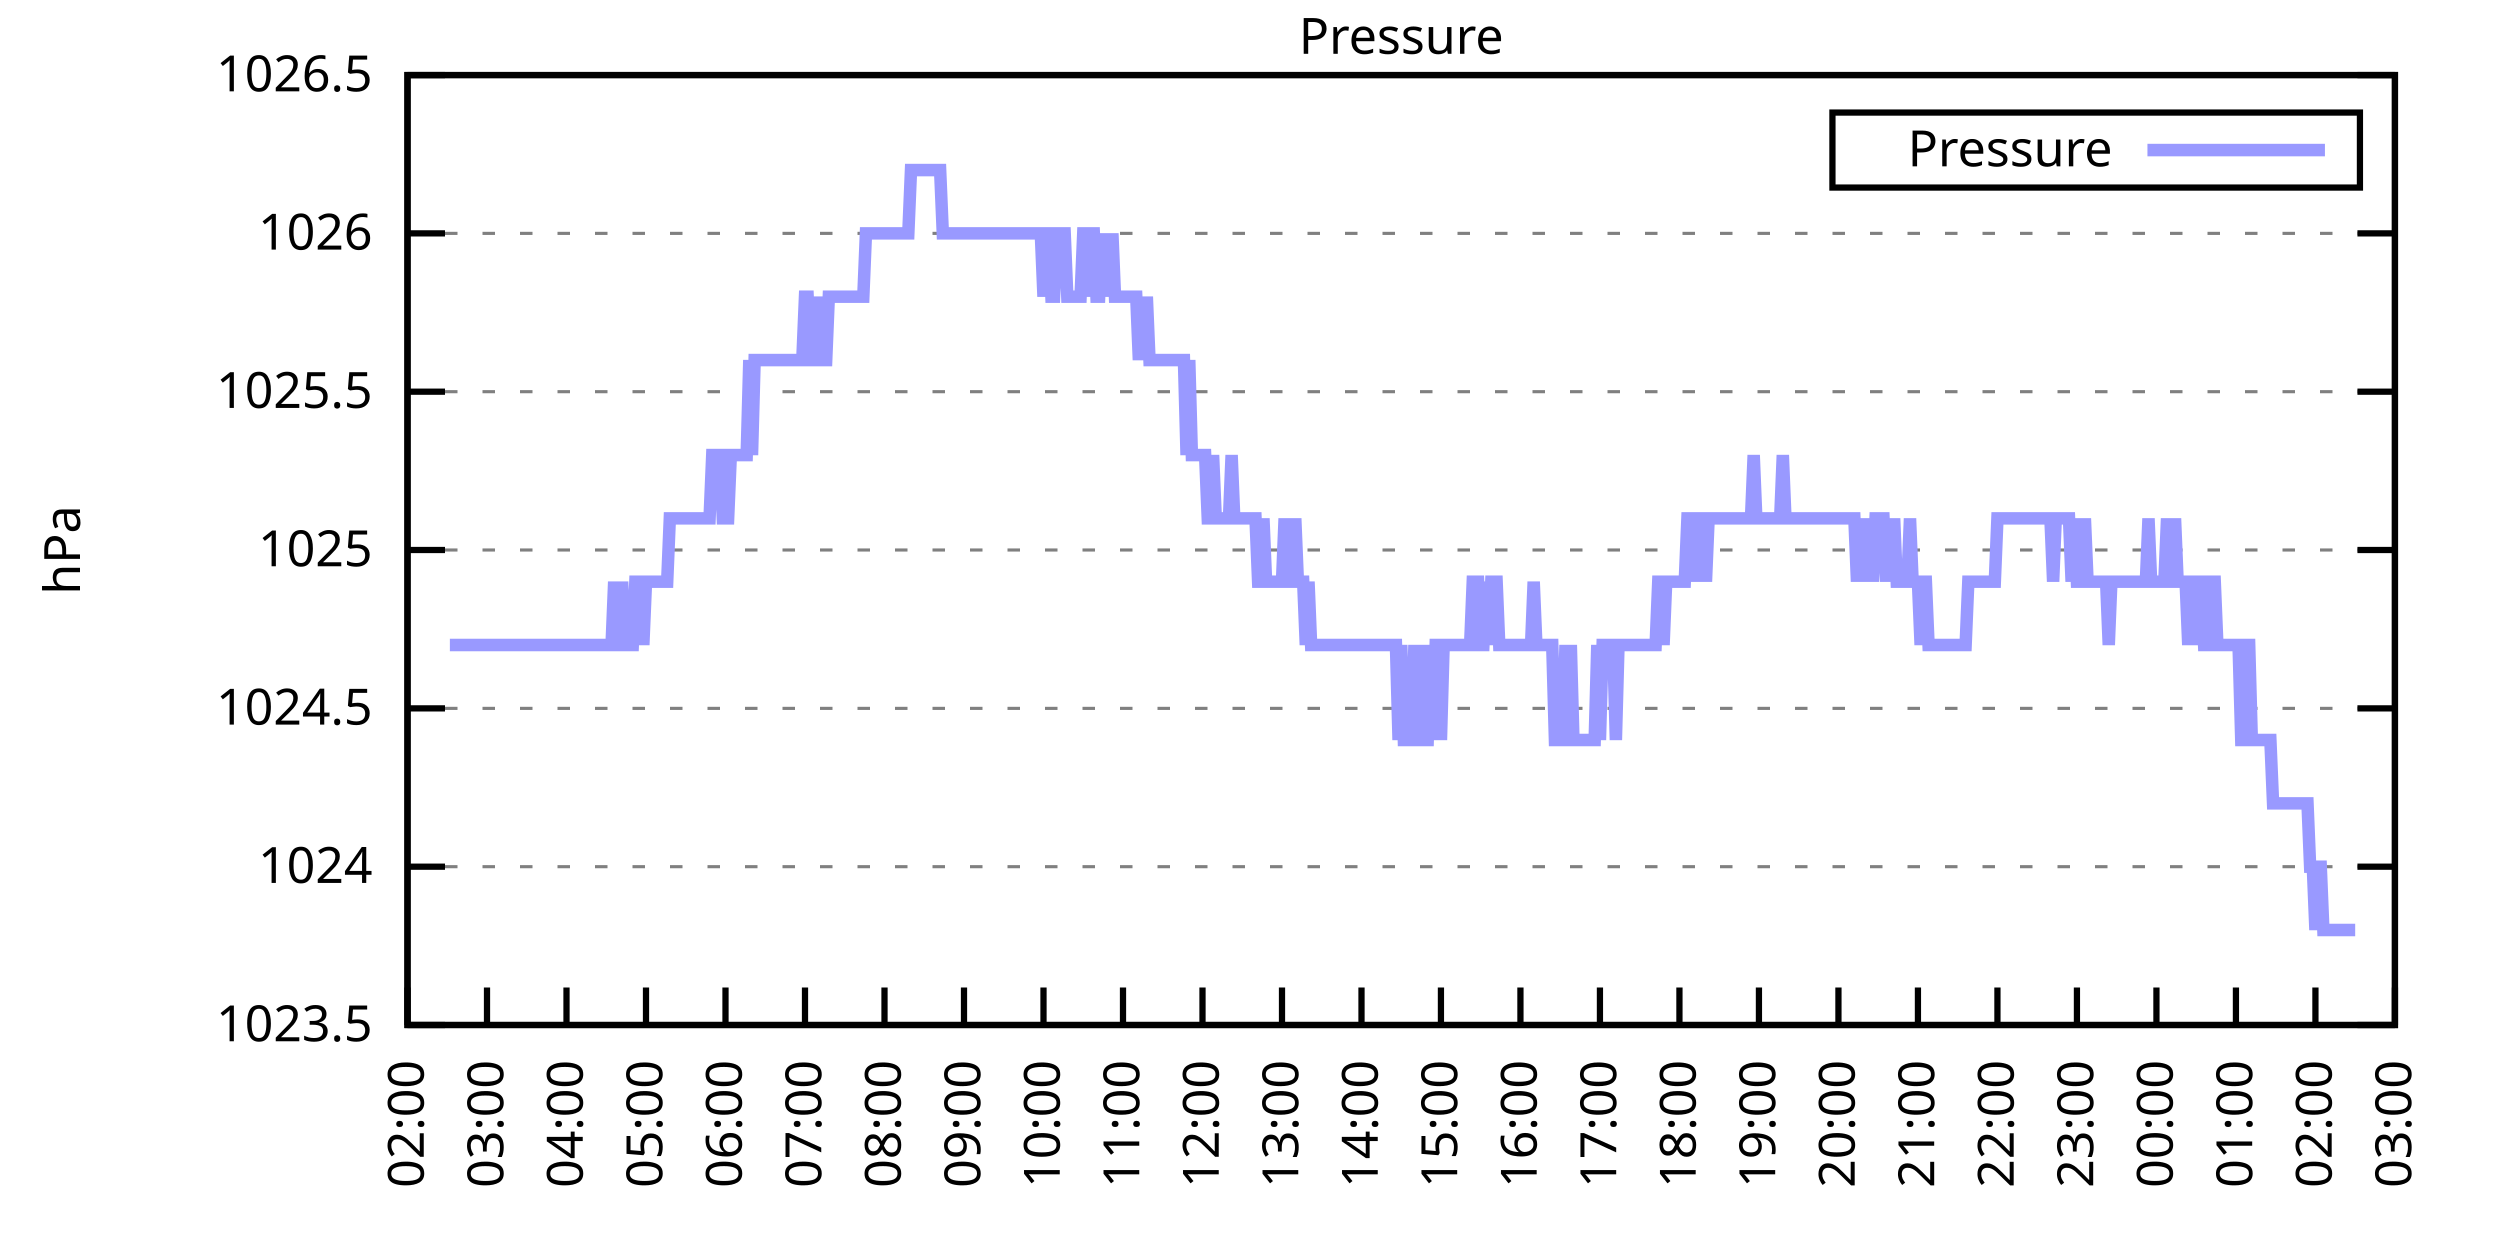
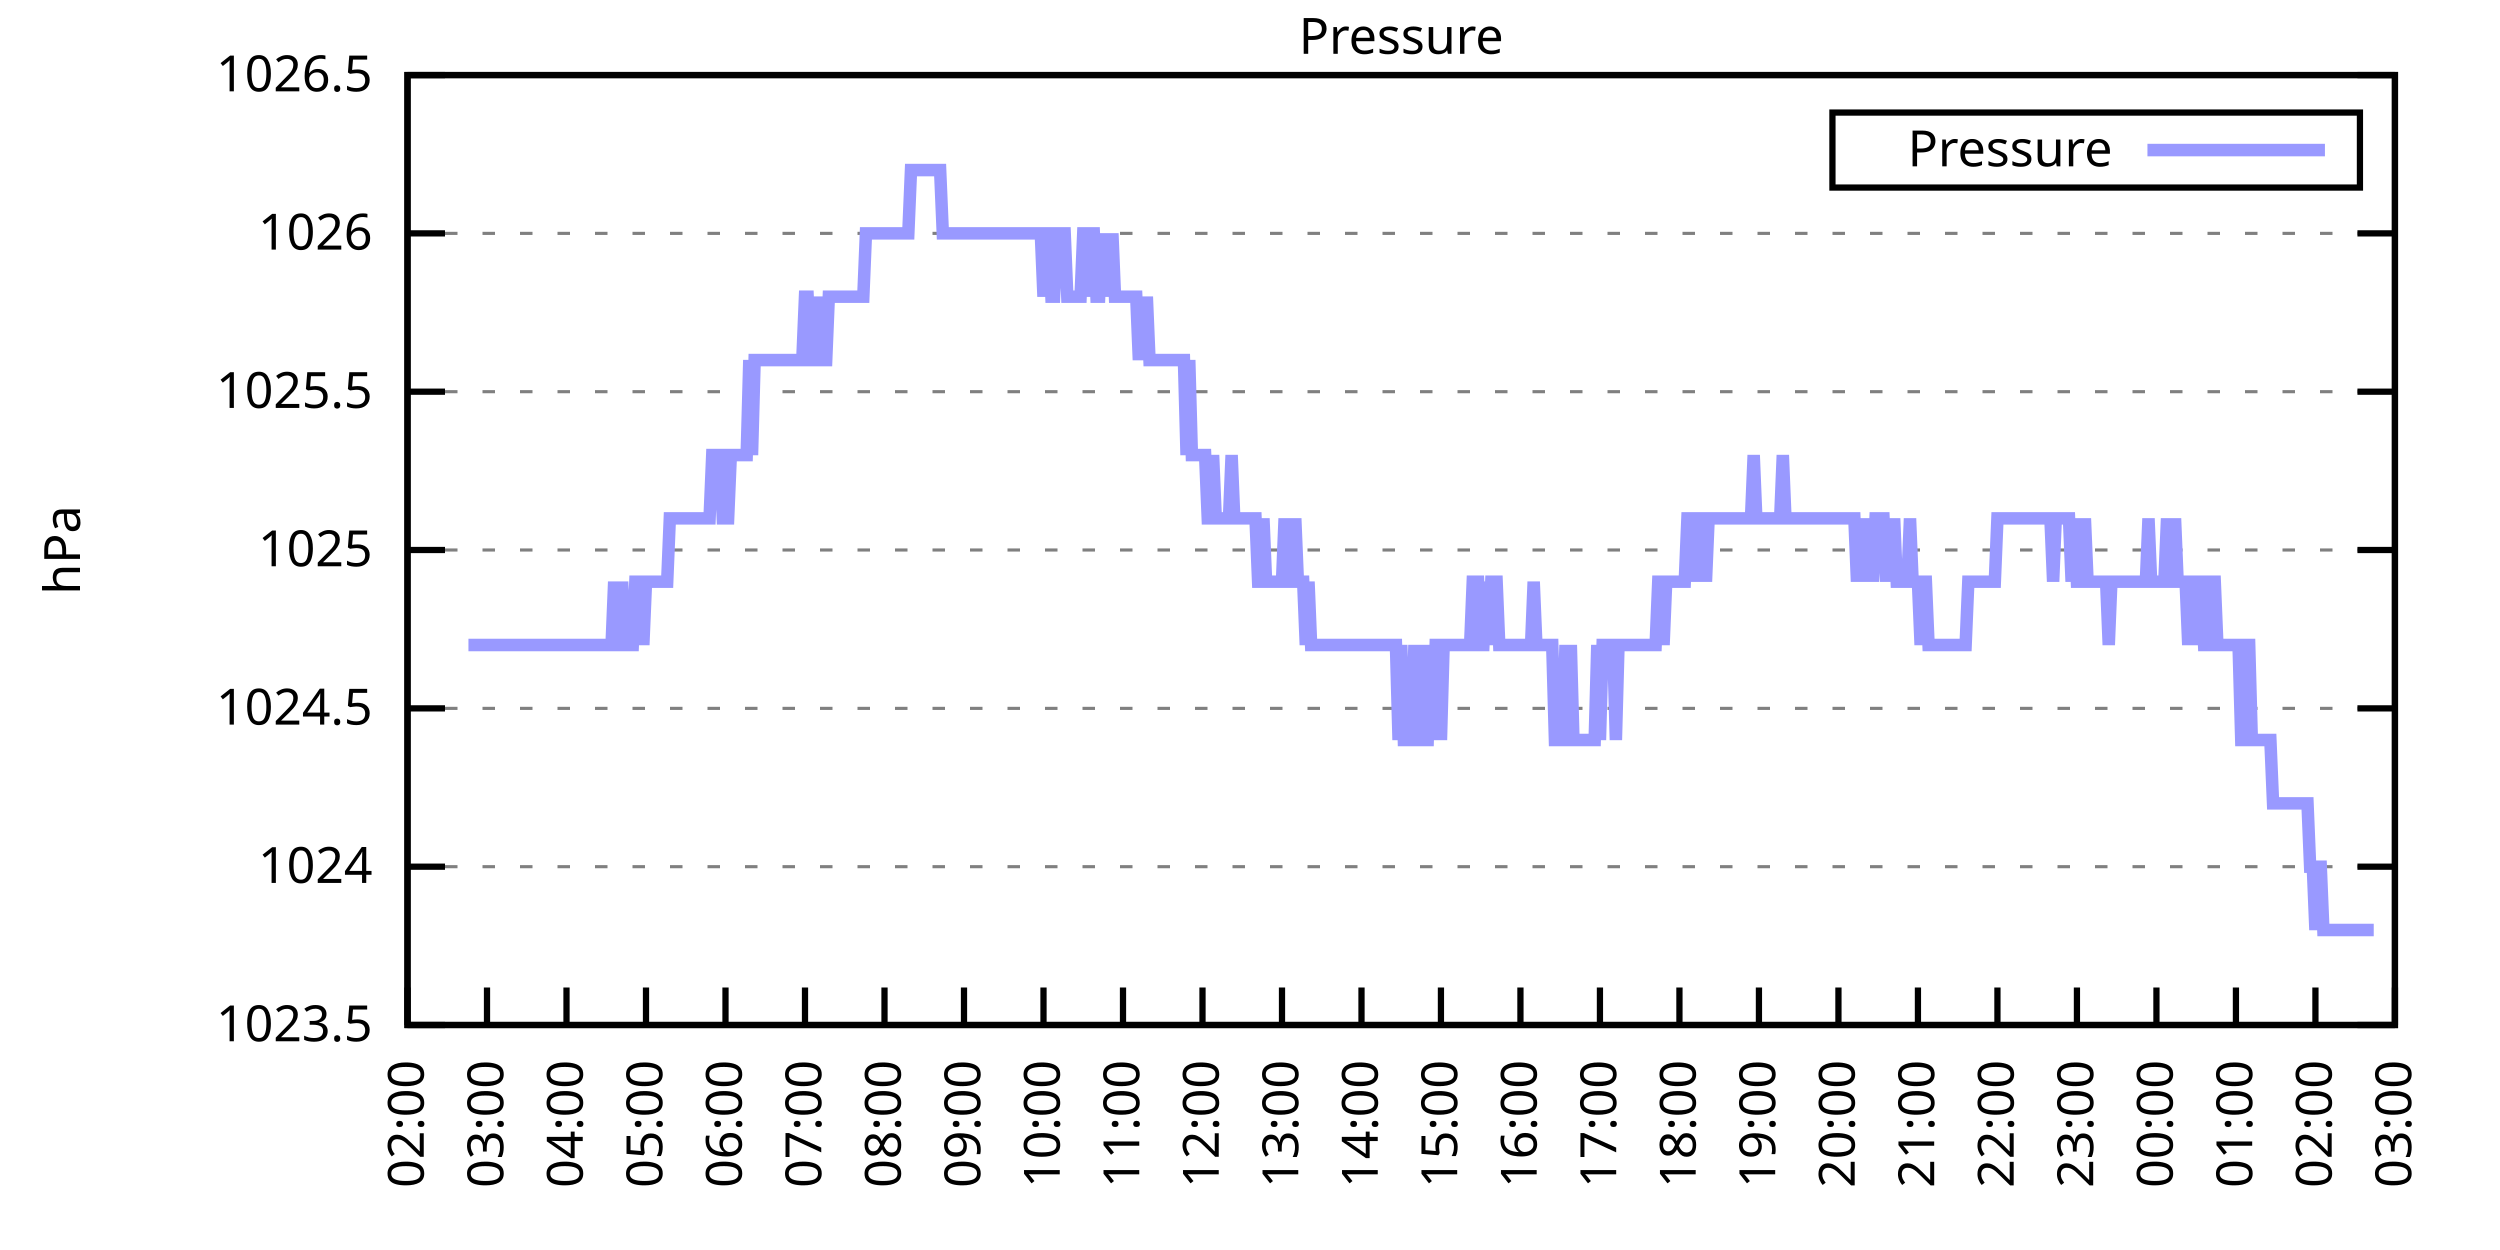
<svg xmlns="http://www.w3.org/2000/svg" xmlns:xlink="http://www.w3.org/1999/xlink" width="400" height="200" viewBox="0 0 400 200">
  <g id="gnuplot_canvas">
    <rect x="0" y="0" width="400" height="200" fill="none" />
    <defs>
      <circle id="gpDot" r="0.5" stroke-width="0.5" stroke="currentColor" />
      <path id="gpPt0" stroke-width="0.333" stroke="currentColor" d="M-1,0 h2 M0,-1 v2" />
      <path id="gpPt1" stroke-width="0.333" stroke="currentColor" d="M-1,-1 L1,1 M1,-1 L-1,1" />
      <path id="gpPt2" stroke-width="0.333" stroke="currentColor" d="M-1,0 L1,0 M0,-1 L0,1 M-1,-1 L1,1 M-1,1 L1,-1" />
      <rect id="gpPt3" stroke-width="0.333" stroke="currentColor" x="-1" y="-1" width="2" height="2" />
      <rect id="gpPt4" stroke-width="0.333" stroke="currentColor" fill="currentColor" x="-1" y="-1" width="2" height="2" />
      <circle id="gpPt5" stroke-width="0.333" stroke="currentColor" cx="0" cy="0" r="1" />
      <use xlink:href="#gpPt5" id="gpPt6" fill="currentColor" stroke="none" />
      <path id="gpPt7" stroke-width="0.333" stroke="currentColor" d="M0,-1.33 L-1.33,0.67 L1.33,0.67 z" />
      <use xlink:href="#gpPt7" id="gpPt8" fill="currentColor" stroke="none" />
      <use xlink:href="#gpPt7" id="gpPt9" stroke="currentColor" transform="rotate(180)" />
      <use xlink:href="#gpPt9" id="gpPt10" fill="currentColor" stroke="none" />
      <use xlink:href="#gpPt3" id="gpPt11" stroke="currentColor" transform="rotate(45)" />
      <use xlink:href="#gpPt11" id="gpPt12" fill="currentColor" stroke="none" />
      <path id="gpPt13" stroke-width="0.333" stroke="currentColor" d="M0,1.330 L1.265,0.411 L0.782,-1.067 L-0.782,-1.076 L-1.265,0.411 z" />
      <use xlink:href="#gpPt13" id="gpPt14" fill="currentColor" stroke="none" />
      <filter id="textbox" filterUnits="objectBoundingBox" x="0" y="0" height="1" width="1">
        <feFlood flood-color="white" flood-opacity="1" result="bgnd" />
        <feComposite in="SourceGraphic" in2="bgnd" operator="atop" />
      </filter>
      <filter id="greybox" filterUnits="objectBoundingBox" x="0" y="0" height="1" width="1">
        <feFlood flood-color="lightgrey" flood-opacity="1" result="grey" />
        <feComposite in="SourceGraphic" in2="grey" operator="atop" />
      </filter>
    </defs>
    <g fill="none" color="white" stroke="currentColor" stroke-width="1.00" stroke-linecap="butt" stroke-linejoin="miter">
</g>
    <g fill="none" color="black" stroke="currentColor" stroke-width="1.00" stroke-linecap="butt" stroke-linejoin="miter">
      <g stroke="none" shape-rendering="crispEdges">
        <polygon fill="rgb(255, 255, 255)" points="65.20,164.00 383.18,164.00 383.18,12.02 65.20,12.02 " />
      </g>
    </g>
    <g fill="none" color="black" stroke="currentColor" stroke-width="1.00" stroke-linecap="butt" stroke-linejoin="miter">
</g>
    <g fill="none" color="black" stroke="black" stroke-width="0.50" stroke-linecap="butt" stroke-linejoin="miter">
</g>
    <g fill="none" color="gray" stroke="currentColor" stroke-width="0.50" stroke-linecap="butt" stroke-linejoin="miter">
      <path stroke="gray" stroke-dasharray="2,4" class="gridline" d="M65.20,164.00 L383.19,164.00  " />
    </g>
    <g fill="none" color="gray" stroke="gray" stroke-width="1.00" stroke-linecap="butt" stroke-linejoin="miter">
</g>
    <g fill="none" color="black" stroke="currentColor" stroke-width="1.00" stroke-linecap="butt" stroke-linejoin="miter">
      <path stroke="black" d="M65.20,164.00 L71.20,164.00 M383.19,164.00 L377.19,164.00  " />
      <g transform="translate(59.60,166.60)" stroke="none" fill="black" font-family="Sans" font-size="8.00" text-anchor="end">
        <text>
          <tspan font-family="Sans"> 1023.5</tspan>
        </text>
      </g>
    </g>
    <g fill="none" color="black" stroke="currentColor" stroke-width="1.00" stroke-linecap="butt" stroke-linejoin="miter">
</g>
    <g fill="none" color="black" stroke="black" stroke-width="0.50" stroke-linecap="butt" stroke-linejoin="miter">
</g>
    <g fill="none" color="gray" stroke="currentColor" stroke-width="0.50" stroke-linecap="butt" stroke-linejoin="miter">
      <path stroke="gray" stroke-dasharray="2,4" class="gridline" d="M65.20,138.67 L383.19,138.67  " />
    </g>
    <g fill="none" color="gray" stroke="gray" stroke-width="1.00" stroke-linecap="butt" stroke-linejoin="miter">
</g>
    <g fill="none" color="black" stroke="currentColor" stroke-width="1.00" stroke-linecap="butt" stroke-linejoin="miter">
      <path stroke="black" d="M65.20,138.67 L71.20,138.67 M383.19,138.67 L377.19,138.67  " />
      <g transform="translate(59.60,141.27)" stroke="none" fill="black" font-family="Sans" font-size="8.00" text-anchor="end">
        <text>
          <tspan font-family="Sans"> 1024</tspan>
        </text>
      </g>
    </g>
    <g fill="none" color="black" stroke="currentColor" stroke-width="1.00" stroke-linecap="butt" stroke-linejoin="miter">
</g>
    <g fill="none" color="black" stroke="black" stroke-width="0.50" stroke-linecap="butt" stroke-linejoin="miter">
</g>
    <g fill="none" color="gray" stroke="currentColor" stroke-width="0.50" stroke-linecap="butt" stroke-linejoin="miter">
      <path stroke="gray" stroke-dasharray="2,4" class="gridline" d="M65.20,113.34 L383.19,113.34  " />
    </g>
    <g fill="none" color="gray" stroke="gray" stroke-width="1.00" stroke-linecap="butt" stroke-linejoin="miter">
</g>
    <g fill="none" color="black" stroke="currentColor" stroke-width="1.00" stroke-linecap="butt" stroke-linejoin="miter">
      <path stroke="black" d="M65.20,113.34 L71.20,113.34 M383.19,113.34 L377.19,113.34  " />
      <g transform="translate(59.60,115.94)" stroke="none" fill="black" font-family="Sans" font-size="8.00" text-anchor="end">
        <text>
          <tspan font-family="Sans"> 1024.5</tspan>
        </text>
      </g>
    </g>
    <g fill="none" color="black" stroke="currentColor" stroke-width="1.00" stroke-linecap="butt" stroke-linejoin="miter">
</g>
    <g fill="none" color="black" stroke="black" stroke-width="0.50" stroke-linecap="butt" stroke-linejoin="miter">
</g>
    <g fill="none" color="gray" stroke="currentColor" stroke-width="0.50" stroke-linecap="butt" stroke-linejoin="miter">
      <path stroke="gray" stroke-dasharray="2,4" class="gridline" d="M65.20,88.00 L383.19,88.00  " />
    </g>
    <g fill="none" color="gray" stroke="gray" stroke-width="1.00" stroke-linecap="butt" stroke-linejoin="miter">
</g>
    <g fill="none" color="black" stroke="currentColor" stroke-width="1.00" stroke-linecap="butt" stroke-linejoin="miter">
      <path stroke="black" d="M65.20,88.00 L71.20,88.00 M383.19,88.00 L377.19,88.00  " />
      <g transform="translate(59.60,90.60)" stroke="none" fill="black" font-family="Sans" font-size="8.00" text-anchor="end">
        <text>
          <tspan font-family="Sans"> 1025</tspan>
        </text>
      </g>
    </g>
    <g fill="none" color="black" stroke="currentColor" stroke-width="1.00" stroke-linecap="butt" stroke-linejoin="miter">
</g>
    <g fill="none" color="black" stroke="black" stroke-width="0.50" stroke-linecap="butt" stroke-linejoin="miter">
</g>
    <g fill="none" color="gray" stroke="currentColor" stroke-width="0.50" stroke-linecap="butt" stroke-linejoin="miter">
      <path stroke="gray" stroke-dasharray="2,4" class="gridline" d="M65.20,62.67 L383.19,62.67  " />
    </g>
    <g fill="none" color="gray" stroke="gray" stroke-width="1.00" stroke-linecap="butt" stroke-linejoin="miter">
</g>
    <g fill="none" color="black" stroke="currentColor" stroke-width="1.00" stroke-linecap="butt" stroke-linejoin="miter">
      <path stroke="black" d="M65.20,62.67 L71.20,62.67 M383.19,62.67 L377.19,62.67  " />
      <g transform="translate(59.60,65.27)" stroke="none" fill="black" font-family="Sans" font-size="8.00" text-anchor="end">
        <text>
          <tspan font-family="Sans"> 1025.5</tspan>
        </text>
      </g>
    </g>
    <g fill="none" color="black" stroke="currentColor" stroke-width="1.00" stroke-linecap="butt" stroke-linejoin="miter">
</g>
    <g fill="none" color="black" stroke="black" stroke-width="0.50" stroke-linecap="butt" stroke-linejoin="miter">
</g>
    <g fill="none" color="gray" stroke="currentColor" stroke-width="0.50" stroke-linecap="butt" stroke-linejoin="miter">
      <path stroke="gray" stroke-dasharray="2,4" class="gridline" d="M65.20,37.34 L383.19,37.34  " />
    </g>
    <g fill="none" color="gray" stroke="gray" stroke-width="1.00" stroke-linecap="butt" stroke-linejoin="miter">
</g>
    <g fill="none" color="black" stroke="currentColor" stroke-width="1.00" stroke-linecap="butt" stroke-linejoin="miter">
      <path stroke="black" d="M65.20,37.34 L71.20,37.34 M383.19,37.34 L377.19,37.34  " />
      <g transform="translate(59.60,39.94)" stroke="none" fill="black" font-family="Sans" font-size="8.00" text-anchor="end">
        <text>
          <tspan font-family="Sans"> 1026</tspan>
        </text>
      </g>
    </g>
    <g fill="none" color="black" stroke="currentColor" stroke-width="1.00" stroke-linecap="butt" stroke-linejoin="miter">
</g>
    <g fill="none" color="black" stroke="black" stroke-width="0.50" stroke-linecap="butt" stroke-linejoin="miter">
</g>
    <g fill="none" color="gray" stroke="currentColor" stroke-width="0.50" stroke-linecap="butt" stroke-linejoin="miter">
      <path stroke="gray" stroke-dasharray="2,4" class="gridline" d="M65.20,12.01 L383.19,12.01  " />
    </g>
    <g fill="none" color="gray" stroke="gray" stroke-width="1.00" stroke-linecap="butt" stroke-linejoin="miter">
</g>
    <g fill="none" color="black" stroke="currentColor" stroke-width="1.00" stroke-linecap="butt" stroke-linejoin="miter">
      <path stroke="black" d="M65.20,12.01 L71.20,12.01 M383.19,12.01 L377.19,12.01  " />
      <g transform="translate(59.60,14.61)" stroke="none" fill="black" font-family="Sans" font-size="8.00" text-anchor="end">
        <text>
          <tspan font-family="Sans"> 1026.5</tspan>
        </text>
      </g>
    </g>
    <g fill="none" color="black" stroke="currentColor" stroke-width="1.00" stroke-linecap="butt" stroke-linejoin="miter">
      <path stroke="black" d="M65.20,164.00 L65.20,158.00  " />
      <g transform="translate(67.80,169.60) rotate(270.00)" stroke="none" fill="black" font-family="Sans" font-size="8.00" text-anchor="end">
        <text>
          <tspan font-family="Sans">02:00</tspan>
        </text>
      </g>
    </g>
    <g fill="none" color="black" stroke="currentColor" stroke-width="1.00" stroke-linecap="butt" stroke-linejoin="miter">
      <path stroke="black" d="M77.92,164.00 L77.92,158.00  " />
      <g transform="translate(80.52,169.60) rotate(270.00)" stroke="none" fill="black" font-family="Sans" font-size="8.00" text-anchor="end">
        <text>
          <tspan font-family="Sans">03:00</tspan>
        </text>
      </g>
    </g>
    <g fill="none" color="black" stroke="currentColor" stroke-width="1.00" stroke-linecap="butt" stroke-linejoin="miter">
      <path stroke="black" d="M90.64,164.00 L90.64,158.00  " />
      <g transform="translate(93.24,169.60) rotate(270.00)" stroke="none" fill="black" font-family="Sans" font-size="8.00" text-anchor="end">
        <text>
          <tspan font-family="Sans">04:00</tspan>
        </text>
      </g>
    </g>
    <g fill="none" color="black" stroke="currentColor" stroke-width="1.00" stroke-linecap="butt" stroke-linejoin="miter">
      <path stroke="black" d="M103.36,164.00 L103.36,158.00  " />
      <g transform="translate(105.96,169.60) rotate(270.00)" stroke="none" fill="black" font-family="Sans" font-size="8.00" text-anchor="end">
        <text>
          <tspan font-family="Sans">05:00</tspan>
        </text>
      </g>
    </g>
    <g fill="none" color="black" stroke="currentColor" stroke-width="1.00" stroke-linecap="butt" stroke-linejoin="miter">
      <path stroke="black" d="M116.08,164.00 L116.08,158.00  " />
      <g transform="translate(118.68,169.60) rotate(270.00)" stroke="none" fill="black" font-family="Sans" font-size="8.00" text-anchor="end">
        <text>
          <tspan font-family="Sans">06:00</tspan>
        </text>
      </g>
    </g>
    <g fill="none" color="black" stroke="currentColor" stroke-width="1.00" stroke-linecap="butt" stroke-linejoin="miter">
      <path stroke="black" d="M128.80,164.00 L128.80,158.00  " />
      <g transform="translate(131.40,169.60) rotate(270.00)" stroke="none" fill="black" font-family="Sans" font-size="8.00" text-anchor="end">
        <text>
          <tspan font-family="Sans">07:00</tspan>
        </text>
      </g>
    </g>
    <g fill="none" color="black" stroke="currentColor" stroke-width="1.00" stroke-linecap="butt" stroke-linejoin="miter">
      <path stroke="black" d="M141.52,164.00 L141.52,158.00  " />
      <g transform="translate(144.12,169.60) rotate(270.00)" stroke="none" fill="black" font-family="Sans" font-size="8.00" text-anchor="end">
        <text>
          <tspan font-family="Sans">08:00</tspan>
        </text>
      </g>
    </g>
    <g fill="none" color="black" stroke="currentColor" stroke-width="1.00" stroke-linecap="butt" stroke-linejoin="miter">
      <path stroke="black" d="M154.24,164.00 L154.24,158.00  " />
      <g transform="translate(156.84,169.60) rotate(270.00)" stroke="none" fill="black" font-family="Sans" font-size="8.00" text-anchor="end">
        <text>
          <tspan font-family="Sans">09:00</tspan>
        </text>
      </g>
    </g>
    <g fill="none" color="black" stroke="currentColor" stroke-width="1.00" stroke-linecap="butt" stroke-linejoin="miter">
      <path stroke="black" d="M166.96,164.00 L166.96,158.00  " />
      <g transform="translate(169.56,169.60) rotate(270.00)" stroke="none" fill="black" font-family="Sans" font-size="8.00" text-anchor="end">
        <text>
          <tspan font-family="Sans">10:00</tspan>
        </text>
      </g>
    </g>
    <g fill="none" color="black" stroke="currentColor" stroke-width="1.00" stroke-linecap="butt" stroke-linejoin="miter">
      <path stroke="black" d="M179.68,164.00 L179.68,158.00  " />
      <g transform="translate(182.28,169.60) rotate(270.00)" stroke="none" fill="black" font-family="Sans" font-size="8.00" text-anchor="end">
        <text>
          <tspan font-family="Sans">11:00</tspan>
        </text>
      </g>
    </g>
    <g fill="none" color="black" stroke="currentColor" stroke-width="1.00" stroke-linecap="butt" stroke-linejoin="miter">
      <path stroke="black" d="M192.40,164.00 L192.40,158.00  " />
      <g transform="translate(195.00,169.60) rotate(270.00)" stroke="none" fill="black" font-family="Sans" font-size="8.00" text-anchor="end">
        <text>
          <tspan font-family="Sans">12:00</tspan>
        </text>
      </g>
    </g>
    <g fill="none" color="black" stroke="currentColor" stroke-width="1.00" stroke-linecap="butt" stroke-linejoin="miter">
      <path stroke="black" d="M205.12,164.00 L205.12,158.00  " />
      <g transform="translate(207.72,169.60) rotate(270.00)" stroke="none" fill="black" font-family="Sans" font-size="8.00" text-anchor="end">
        <text>
          <tspan font-family="Sans">13:00</tspan>
        </text>
      </g>
    </g>
    <g fill="none" color="black" stroke="currentColor" stroke-width="1.00" stroke-linecap="butt" stroke-linejoin="miter">
      <path stroke="black" d="M217.84,164.00 L217.84,158.00  " />
      <g transform="translate(220.44,169.60) rotate(270.00)" stroke="none" fill="black" font-family="Sans" font-size="8.00" text-anchor="end">
        <text>
          <tspan font-family="Sans">14:00</tspan>
        </text>
      </g>
    </g>
    <g fill="none" color="black" stroke="currentColor" stroke-width="1.00" stroke-linecap="butt" stroke-linejoin="miter">
      <path stroke="black" d="M230.55,164.00 L230.55,158.00  " />
      <g transform="translate(233.15,169.60) rotate(270.00)" stroke="none" fill="black" font-family="Sans" font-size="8.00" text-anchor="end">
        <text>
          <tspan font-family="Sans">15:00</tspan>
        </text>
      </g>
    </g>
    <g fill="none" color="black" stroke="currentColor" stroke-width="1.00" stroke-linecap="butt" stroke-linejoin="miter">
      <path stroke="black" d="M243.27,164.00 L243.27,158.00  " />
      <g transform="translate(245.87,169.60) rotate(270.00)" stroke="none" fill="black" font-family="Sans" font-size="8.00" text-anchor="end">
        <text>
          <tspan font-family="Sans">16:00</tspan>
        </text>
      </g>
    </g>
    <g fill="none" color="black" stroke="currentColor" stroke-width="1.00" stroke-linecap="butt" stroke-linejoin="miter">
      <path stroke="black" d="M255.99,164.00 L255.99,158.00  " />
      <g transform="translate(258.59,169.60) rotate(270.00)" stroke="none" fill="black" font-family="Sans" font-size="8.00" text-anchor="end">
        <text>
          <tspan font-family="Sans">17:00</tspan>
        </text>
      </g>
    </g>
    <g fill="none" color="black" stroke="currentColor" stroke-width="1.00" stroke-linecap="butt" stroke-linejoin="miter">
      <path stroke="black" d="M268.71,164.00 L268.71,158.00  " />
      <g transform="translate(271.31,169.60) rotate(270.00)" stroke="none" fill="black" font-family="Sans" font-size="8.00" text-anchor="end">
        <text>
          <tspan font-family="Sans">18:00</tspan>
        </text>
      </g>
    </g>
    <g fill="none" color="black" stroke="currentColor" stroke-width="1.00" stroke-linecap="butt" stroke-linejoin="miter">
      <path stroke="black" d="M281.43,164.00 L281.43,158.00  " />
      <g transform="translate(284.03,169.60) rotate(270.00)" stroke="none" fill="black" font-family="Sans" font-size="8.00" text-anchor="end">
        <text>
          <tspan font-family="Sans">19:00</tspan>
        </text>
      </g>
    </g>
    <g fill="none" color="black" stroke="currentColor" stroke-width="1.00" stroke-linecap="butt" stroke-linejoin="miter">
      <path stroke="black" d="M294.15,164.00 L294.15,158.00  " />
      <g transform="translate(296.75,169.60) rotate(270.00)" stroke="none" fill="black" font-family="Sans" font-size="8.00" text-anchor="end">
        <text>
          <tspan font-family="Sans">20:00</tspan>
        </text>
      </g>
    </g>
    <g fill="none" color="black" stroke="currentColor" stroke-width="1.00" stroke-linecap="butt" stroke-linejoin="miter">
      <path stroke="black" d="M306.87,164.00 L306.87,158.00  " />
      <g transform="translate(309.47,169.60) rotate(270.00)" stroke="none" fill="black" font-family="Sans" font-size="8.00" text-anchor="end">
        <text>
          <tspan font-family="Sans">21:00</tspan>
        </text>
      </g>
    </g>
    <g fill="none" color="black" stroke="currentColor" stroke-width="1.00" stroke-linecap="butt" stroke-linejoin="miter">
      <path stroke="black" d="M319.59,164.00 L319.59,158.00  " />
      <g transform="translate(322.19,169.60) rotate(270.00)" stroke="none" fill="black" font-family="Sans" font-size="8.00" text-anchor="end">
        <text>
          <tspan font-family="Sans">22:00</tspan>
        </text>
      </g>
    </g>
    <g fill="none" color="black" stroke="currentColor" stroke-width="1.00" stroke-linecap="butt" stroke-linejoin="miter">
      <path stroke="black" d="M332.31,164.00 L332.31,158.00  " />
      <g transform="translate(334.91,169.60) rotate(270.00)" stroke="none" fill="black" font-family="Sans" font-size="8.00" text-anchor="end">
        <text>
          <tspan font-family="Sans">23:00</tspan>
        </text>
      </g>
    </g>
    <g fill="none" color="black" stroke="currentColor" stroke-width="1.00" stroke-linecap="butt" stroke-linejoin="miter">
      <path stroke="black" d="M345.03,164.00 L345.03,158.00  " />
      <g transform="translate(347.63,169.60) rotate(270.00)" stroke="none" fill="black" font-family="Sans" font-size="8.00" text-anchor="end">
        <text>
          <tspan font-family="Sans">00:00</tspan>
        </text>
      </g>
    </g>
    <g fill="none" color="black" stroke="currentColor" stroke-width="1.00" stroke-linecap="butt" stroke-linejoin="miter">
      <path stroke="black" d="M357.75,164.00 L357.75,158.00  " />
      <g transform="translate(360.35,169.60) rotate(270.00)" stroke="none" fill="black" font-family="Sans" font-size="8.00" text-anchor="end">
        <text>
          <tspan font-family="Sans">01:00</tspan>
        </text>
      </g>
    </g>
    <g fill="none" color="black" stroke="currentColor" stroke-width="1.00" stroke-linecap="butt" stroke-linejoin="miter">
      <path stroke="black" d="M370.47,164.00 L370.47,158.00  " />
      <g transform="translate(373.07,169.60) rotate(270.00)" stroke="none" fill="black" font-family="Sans" font-size="8.00" text-anchor="end">
        <text>
          <tspan font-family="Sans">02:00</tspan>
        </text>
      </g>
    </g>
    <g fill="none" color="black" stroke="currentColor" stroke-width="1.00" stroke-linecap="butt" stroke-linejoin="miter">
      <path stroke="black" d="M383.19,164.00 L383.19,158.00  " />
      <g transform="translate(385.79,169.60) rotate(270.00)" stroke="none" fill="black" font-family="Sans" font-size="8.00" text-anchor="end">
        <text>
          <tspan font-family="Sans">03:00</tspan>
        </text>
      </g>
    </g>
    <g fill="none" color="black" stroke="currentColor" stroke-width="1.00" stroke-linecap="butt" stroke-linejoin="miter">
</g>
    <g fill="none" color="black" stroke="currentColor" stroke-width="1.00" stroke-linecap="butt" stroke-linejoin="miter">
      <path stroke="black" d="M65.20,12.01 L65.20,164.00 L383.19,164.00 L383.19,12.01 L65.20,12.01 Z  " />
    </g>
    <g fill="none" color="black" stroke="currentColor" stroke-width="1.00" stroke-linecap="butt" stroke-linejoin="miter">
</g>
    <g fill="none" color="black" stroke="currentColor" stroke-width="1.00" stroke-linecap="butt" stroke-linejoin="miter">
      <path stroke="black" d="M293.19,30.01 L293.19,18.01 L377.59,18.01 L377.59,30.01 L293.19,30.01 Z  " />
    </g>
    <g id="Pressure_plot_1">
      <g fill="none" color="white" stroke="black" stroke-width="2.00" stroke-linecap="butt" stroke-linejoin="miter">
</g>
      <g fill="none" color="black" stroke="currentColor" stroke-width="2.00" stroke-linecap="butt" stroke-linejoin="miter">
        <g transform="translate(337.99,26.61)" stroke="none" fill="black" font-family="Sans" font-size="8.00" text-anchor="end">
          <text>
            <tspan font-family="Sans">Pressure</tspan>
          </text>
        </g>
      </g>
      <g fill="none" color="black" stroke="currentColor" stroke-width="2.00" stroke-linecap="butt" stroke-linejoin="miter">
-         <path stroke="rgb(153, 153, 255)" d="M343.59,24.01 L371.99,24.01 M71.98,103.20 L72.41,103.20 L72.83,103.20 L73.26,103.20 L73.68,103.20 L74.10,103.20   L74.53,103.20 L74.95,103.20 L75.38,103.20 L75.80,103.20 L76.22,103.20 L76.65,103.20 L77.07,103.20 L77.50,103.20   L77.92,103.20 L78.34,103.20 L78.77,103.20 L79.19,103.20 L79.62,103.20 L80.04,103.20 L80.46,103.20 L80.89,103.20   L81.31,103.20 L81.74,103.20 L82.16,103.20 L82.58,103.20 L83.01,103.20 L83.43,103.20 L83.86,103.20 L84.28,103.20   L84.70,103.20 L85.13,103.20 L85.55,103.20 L85.98,103.20 L86.40,103.20 L86.82,103.20 L87.25,103.20 L87.67,103.20   L88.10,103.20 L88.52,103.20 L88.94,103.20 L89.37,103.20 L89.79,103.20 L90.22,103.20 L90.64,103.20 L91.06,103.20   L91.49,103.20 L91.91,103.20 L92.34,103.20 L92.76,103.20 L93.18,103.20 L93.61,103.20 L94.03,103.20 L94.46,103.20   L94.88,103.20 L95.30,103.20 L95.73,103.20 L96.15,103.20 L96.58,103.20 L97.00,103.20 L97.42,103.20 L97.85,103.20   L98.27,93.07 L98.69,103.20 L99.12,103.20 L99.54,93.07 L99.97,103.20 L100.39,103.20 L100.81,103.20 L101.24,103.20   L101.66,93.07 L102.09,93.07 L102.51,93.07 L102.93,103.20 L103.36,93.07 L103.78,93.07 L104.21,93.07 L104.63,93.07   L105.05,93.07 L105.48,93.07 L105.90,93.07 L106.33,93.07 L106.75,93.07 L107.17,82.94 L107.60,82.94 L108.02,82.94   L108.45,82.94 L108.87,82.94 L109.29,82.94 L109.72,82.94 L110.14,82.94 L110.57,82.94 L110.99,82.94 L111.41,82.94   L111.84,82.94 L112.26,82.94 L112.69,82.94 L113.11,82.94 L113.53,82.94 L113.96,72.81 L114.38,72.81 L114.81,72.81   L115.23,72.81 L115.65,82.94 L116.08,82.94 L116.50,82.94 L116.93,72.81 L117.35,72.81 L117.77,72.81 L118.20,72.81   L118.62,72.81 L119.05,72.81 L119.47,72.81 L119.89,57.61 L120.32,72.81 L120.74,57.61 L121.17,57.61 L121.59,57.61   L122.01,57.61 L122.44,57.61 L122.86,57.61 L123.29,57.61 L123.71,57.61 L124.13,57.61 L124.56,57.61 L124.98,57.61   L125.41,57.61 L125.83,57.61 L126.25,57.61 L126.68,57.61 L127.10,57.61 L127.53,57.61 L127.95,57.61 L128.37,57.61   L128.80,47.47 L129.22,47.47 L129.65,57.61 L130.07,57.61 L130.49,57.61 L130.92,47.47 L131.34,57.61 L131.77,57.61   L132.19,57.61 L132.61,47.47 L133.04,47.47 L133.46,47.47 L133.89,47.47 L134.31,47.47 L134.73,47.47 L135.16,47.47   L135.58,47.47 L136.01,47.47 L136.43,47.47 L136.85,47.47 L137.28,47.47 L137.70,47.47 L138.13,47.47 L138.55,37.34   L138.97,37.34 L139.40,37.34 L139.82,37.34 L140.25,37.34 L140.67,37.34 L141.09,37.34 L141.52,37.34 L141.94,37.34   L142.37,37.34 L142.79,37.34 L143.21,37.34 L143.64,37.34 L144.06,37.34 L144.49,37.34 L144.91,37.34 L145.33,37.34   L145.76,27.21 L146.18,27.21 L146.61,27.21 L147.03,27.21 L147.45,27.21 L147.88,27.21 L148.30,27.21 L148.73,27.21   L149.15,27.21 L149.57,27.21 L150.00,27.21 L150.42,27.21 L150.85,37.34 L151.27,37.34 L151.69,37.34 L152.12,37.34   L152.54,37.34 L152.97,37.34 L153.39,37.34 L153.81,37.34 L154.24,37.34 L154.66,37.34 L155.09,37.34 L155.51,37.34   L155.93,37.34 L156.36,37.34 L156.78,37.34 L157.21,37.34 L157.63,37.34 L158.05,37.34 L158.48,37.34 L158.90,37.34   L159.33,37.34 L159.75,37.34 L160.17,37.34 L160.60,37.34 L161.02,37.34 L161.44,37.34 L161.87,37.34 L162.29,37.34   L162.72,37.34 L163.14,37.34 L163.56,37.34 L163.99,37.34 L164.41,37.34 L164.84,37.34 L165.26,37.34 L165.68,37.34   L166.11,37.34 L166.53,37.34 L166.96,47.47 L167.38,37.34 L167.80,37.34 L168.23,47.47 L168.65,47.47 L169.08,37.34   L169.50,37.34 L169.92,37.34 L170.35,37.34 L170.77,47.47 L171.20,47.47 L171.62,47.47 L172.04,47.47 L172.47,47.47   L172.89,47.47 L173.32,37.34 L173.74,37.34 L174.16,47.47 L174.59,37.34 L175.01,37.34 L175.44,47.47 L175.86,47.47   L176.28,37.34 L176.71,47.47 L177.13,37.34 L177.56,47.47 L177.98,37.34 L178.40,47.47 L178.83,47.47 L179.25,47.47   L179.68,47.47 L180.10,47.47 L180.52,47.47 L180.95,47.47 L181.37,47.47 L181.80,47.47 L182.22,57.61 L182.64,47.47   L183.07,57.61 L183.49,47.47 L183.92,57.61 L184.34,57.61 L184.76,57.61 L185.19,57.61 L185.61,57.61 L186.04,57.61   L186.46,57.61 L186.88,57.61 L187.31,57.61 L187.73,57.61 L188.16,57.61 L188.58,57.61 L189.00,57.61 L189.43,57.61   L189.85,72.81 L190.28,57.61 L190.70,72.81 L191.12,72.81 L191.55,72.81 L191.97,72.81 L192.40,72.81 L192.82,72.81   L193.24,82.94 L193.67,82.94 L194.09,72.81 L194.52,82.94 L194.94,82.94 L195.36,82.94 L195.79,82.94 L196.21,82.94   L196.64,82.94 L197.06,72.81 L197.48,82.94 L197.91,82.94 L198.33,82.94 L198.76,82.94 L199.18,82.94 L199.60,82.94   L200.03,82.94 L200.45,82.94 L200.88,82.94 L201.30,93.07 L201.72,93.07 L202.15,82.94 L202.57,93.07 L203.00,93.07   L203.42,93.07 L203.84,93.07 L204.27,93.07 L204.69,93.07 L205.12,93.07 L205.54,82.94 L205.96,93.07 L206.39,93.07   L206.81,93.07 L207.24,82.94 L207.66,93.07 L208.08,93.07 L208.51,93.07 L208.93,103.20 L209.36,93.07 L209.78,103.20   L210.20,103.20 L210.63,103.20 L211.05,103.20 L211.48,103.20 L211.90,103.20 L212.32,103.20 L212.75,103.20 L213.17,103.20   L213.60,103.20 L214.02,103.20 L214.44,103.20 L214.87,103.20 L215.29,103.20 L215.72,103.20 L216.14,103.20 L216.56,103.20   L216.99,103.20 L217.41,103.20 L217.84,103.20 L218.26,103.20 L218.68,103.20 L219.11,103.20 L219.53,103.20 L219.96,103.20   L220.38,103.20 L220.80,103.20 L221.23,103.20 L221.65,103.20 L222.08,103.20 L222.50,103.20 L222.92,103.20 L223.35,103.20   L223.77,118.40 L224.20,103.20 L224.62,118.40 L225.04,118.40 L225.47,118.40 L225.89,118.40 L226.31,103.20 L226.74,118.40   L227.16,103.20 L227.59,118.40 L228.01,118.40 L228.43,118.40 L228.86,103.20 L229.28,118.40 L229.71,103.20 L230.13,103.20   L230.55,118.40 L230.98,103.20 L231.40,103.20 L231.83,103.20 L232.25,103.20 L232.67,103.20 L233.10,103.20 L233.52,103.20   L233.95,103.20 L234.37,103.20 L234.79,103.20 L235.22,103.20 L235.64,93.07 L236.07,93.07 L236.49,93.07 L236.91,103.20   L237.34,103.20 L237.76,93.07 L238.19,103.20 L238.61,93.07 L239.03,93.07 L239.46,93.07 L239.88,103.20 L240.31,103.20   L240.73,103.20 L241.15,103.20 L241.58,103.20 L242.00,103.20 L242.43,103.20 L242.85,103.20 L243.27,103.20 L243.70,103.20   L244.12,103.20 L244.55,103.20 L244.97,103.20 L245.39,93.07 L245.82,103.20 L246.24,103.20 L246.67,103.20 L247.09,103.20   L247.51,103.20 L247.94,103.20 L248.36,103.20 L248.79,118.40 L249.21,118.40 L249.63,118.40 L250.06,118.40 L250.48,103.20   L250.91,118.40 L251.33,103.20 L251.75,118.40 L252.18,118.40 L252.60,118.40 L253.03,118.40 L253.45,118.40 L253.87,118.40   L254.30,118.40 L254.72,118.40 L255.15,118.40 L255.57,103.20 L255.99,118.40 L256.42,103.20 L256.84,103.20 L257.27,103.20   L257.69,103.20 L258.11,103.20 L258.54,118.40 L258.96,103.20 L259.39,103.20 L259.81,103.20 L260.23,103.20 L260.66,103.20   L261.08,103.20 L261.51,103.20 L261.93,103.20 L262.35,103.20 L262.78,103.20 L263.20,103.20 L263.63,103.20 L264.05,103.20   L264.47,103.20 L264.90,103.20 L265.32,93.07 L265.75,93.07 L266.17,103.20 L266.59,93.07 L267.02,93.07 L267.44,93.07   L267.87,93.07 L268.29,93.07 L268.71,93.07 L269.14,93.07 L269.56,93.07 L269.99,82.94 L270.41,82.94 L270.83,93.07   L271.26,82.94 L271.68,93.07 L272.11,82.94 L272.53,82.94 L272.95,93.07 L273.38,82.94 L273.80,82.94 L274.23,82.94   L274.65,82.94 L275.07,82.94 L275.50,82.94 L275.92,82.94 L276.35,82.94 L276.77,82.94 L277.19,82.94 L277.62,82.94   L278.04,82.94 L278.47,82.94 L278.89,82.94 L279.31,82.94 L279.74,82.94 L280.16,82.94 L280.59,72.81 L281.01,82.94   L281.43,82.94 L281.86,82.94 L282.28,82.94 L282.71,82.94 L283.13,82.94 L283.34,82.94 L283.98,82.94 L284.40,82.94   L284.83,82.94 L285.25,72.81 L285.67,82.94 L286.10,82.94 L286.52,82.94 L286.95,82.94 L287.37,82.94 L287.79,82.94   L288.22,82.94 L288.64,82.94 L289.06,82.94 L289.49,82.94 L289.91,82.94 L290.34,82.94 L290.76,82.94 L291.18,82.94   L291.61,82.94 L292.03,82.94 L292.46,82.94 L292.88,82.94 L293.30,82.94 L293.73,82.94 L294.15,82.94 L294.58,82.94   L295.00,82.94 L295.42,82.94 L295.85,82.94 L296.27,82.94 L296.70,82.94 L297.12,93.07 L297.54,82.94 L297.97,93.07   L298.39,82.94 L298.82,93.07 L299.24,82.94 L299.66,93.07 L300.09,82.94 L300.51,82.94 L300.94,82.94 L301.36,82.94   L301.78,93.07 L302.21,82.94 L302.63,93.07 L303.06,82.94 L303.48,93.07 L303.90,93.07 L304.33,93.07 L304.75,93.07   L305.18,93.07 L305.60,82.94 L306.02,93.07 L306.45,93.07 L306.87,93.07 L307.30,103.20 L307.72,93.07 L308.14,93.07   L308.57,103.20 L308.99,103.20 L309.42,103.20 L309.84,103.20 L310.26,103.20 L310.69,103.20 L311.11,103.20 L311.54,103.20   L311.96,103.20 L312.38,103.20 L312.81,103.20 L313.23,103.20 L313.66,103.20 L314.08,103.20 L314.50,103.20 L314.93,93.07   L315.35,93.07 L315.78,93.07 L316.20,93.07 L316.62,93.07 L317.05,93.07 L317.47,93.07 L317.90,93.07 L318.32,93.07   L318.74,93.07 L319.17,93.07 L319.59,82.94 L320.02,82.94 L320.44,82.94 L320.86,82.94 L321.29,82.94 L321.71,82.94   L322.14,82.94 L322.56,82.94 L322.98,82.94 L323.41,82.94 L323.83,82.94 L324.26,82.94 L324.68,82.94 L325.10,82.94   L325.53,82.94 L325.95,82.94 L326.38,82.94 L326.80,82.94 L327.22,82.94 L327.65,82.94 L328.07,82.94 L328.50,93.07   L328.92,82.94 L329.34,82.94 L329.77,82.94 L330.19,82.94 L330.62,82.94 L331.04,82.94 L331.46,93.07 L331.89,82.94   L332.31,93.07 L332.74,93.07 L333.16,93.07 L333.58,82.94 L334.01,93.07 L334.43,93.07 L334.86,93.07 L335.28,93.07   L335.70,93.07 L336.13,93.07 L336.55,93.07 L336.98,93.07 L337.40,103.20 L337.82,93.07 L338.25,93.07 L338.67,93.07   L339.10,93.07 L339.52,93.07 L339.94,93.07 L340.37,93.07 L340.79,93.07 L341.22,93.07 L341.64,93.07 L342.06,93.07   L342.49,93.07 L342.91,93.07 L343.34,93.07 L343.76,82.94 L344.18,93.07 L344.61,93.07 L345.03,93.07 L345.46,93.07   L345.88,93.07 L346.30,93.07 L346.73,82.94 L347.15,93.07 L347.58,93.07 L348.00,82.94 L348.42,93.07 L348.85,93.07   L349.27,93.07 L349.70,93.07 L350.12,103.20 L350.54,93.07 L350.97,93.07 L351.39,103.20 L351.81,93.07 L352.24,93.07   L352.66,103.20 L353.09,103.20 L353.51,103.20 L353.93,93.07 L354.36,93.07 L354.78,103.20 L355.21,103.20 L355.63,103.20   L356.05,103.20 L356.48,103.20 L356.90,103.20 L357.33,103.20 L357.75,103.20 L358.17,103.20 L358.60,118.40 L359.02,118.40   L359.45,103.20 L359.87,103.20 L360.29,118.40 L360.72,118.40 L361.14,118.40 L361.57,118.40 L361.99,118.40 L362.41,118.40   L362.84,118.40 L363.26,118.40 L363.69,128.54 L364.11,128.54 L364.53,128.54 L364.96,128.54 L365.38,128.54 L365.81,128.54   L366.23,128.54 L366.65,128.54 L367.08,128.54 L367.50,128.54 L367.93,128.54 L368.35,128.54 L368.77,128.54 L369.20,128.54   L369.62,138.67 L370.05,138.67 L370.47,148.80 L370.89,138.67 L371.32,138.67 L371.74,148.80 L372.17,148.80 L372.59,148.80   L373.01,148.80 L373.44,148.80 L373.86,148.80 L374.29,148.80 L374.71,148.80 L375.13,148.80 L375.56,148.80 L375.98,148.80   L376.41,148.80 L376.83,148.80  " />
+         <path stroke="rgb(153, 153, 255)" d="M343.59,24.01 L371.99,24.01 M74.95,103.20 L75.38,103.20 L75.80,103.20 L76.22,103.20 L76.65,103.20 L77.07,103.20   L77.50,103.20 L77.92,103.20 L78.34,103.20 L78.77,103.20 L79.19,103.20 L79.62,103.20 L80.04,103.20 L80.46,103.20   L80.89,103.20 L81.31,103.20 L81.74,103.20 L82.16,103.20 L82.58,103.20 L83.01,103.20 L83.43,103.20 L83.86,103.20   L84.28,103.20 L84.70,103.20 L85.13,103.20 L85.55,103.20 L85.98,103.20 L86.40,103.20 L86.82,103.20 L87.25,103.20   L87.67,103.20 L88.10,103.20 L88.52,103.20 L88.94,103.20 L89.37,103.20 L89.79,103.20 L90.22,103.20 L90.64,103.20   L91.06,103.20 L91.49,103.20 L91.91,103.20 L92.34,103.20 L92.76,103.20 L93.18,103.20 L93.61,103.20 L94.03,103.20   L94.46,103.20 L94.88,103.20 L95.30,103.20 L95.73,103.20 L96.15,103.20 L96.58,103.20 L97.00,103.20 L97.42,103.20   L97.85,103.20 L98.27,93.07 L98.69,103.20 L99.12,103.20 L99.54,93.07 L99.97,103.20 L100.39,103.20 L100.81,103.20   L101.24,103.20 L101.66,93.07 L102.09,93.07 L102.51,93.07 L102.93,103.20 L103.36,93.07 L103.78,93.07 L104.21,93.07   L104.63,93.07 L105.05,93.07 L105.48,93.07 L105.90,93.07 L106.33,93.07 L106.75,93.07 L107.17,82.94 L107.60,82.94   L108.02,82.94 L108.45,82.94 L108.87,82.94 L109.29,82.94 L109.72,82.94 L110.14,82.94 L110.57,82.94 L110.99,82.94   L111.41,82.94 L111.84,82.94 L112.26,82.94 L112.69,82.94 L113.11,82.94 L113.53,82.94 L113.96,72.81 L114.38,72.81   L114.81,72.81 L115.23,72.81 L115.65,82.94 L116.08,82.94 L116.50,82.94 L116.93,72.81 L117.35,72.81 L117.77,72.81   L118.20,72.81 L118.62,72.81 L119.05,72.81 L119.47,72.81 L119.89,57.61 L120.32,72.81 L120.74,57.61 L121.17,57.61   L121.59,57.61 L122.01,57.61 L122.44,57.61 L122.86,57.61 L123.29,57.61 L123.71,57.61 L124.13,57.61 L124.56,57.61   L124.98,57.61 L125.41,57.61 L125.83,57.61 L126.25,57.61 L126.68,57.61 L127.10,57.61 L127.53,57.61 L127.95,57.61   L128.37,57.61 L128.80,47.47 L129.22,47.47 L129.65,57.61 L130.07,57.61 L130.49,57.61 L130.92,47.47 L131.34,57.61   L131.77,57.61 L132.19,57.61 L132.61,47.47 L133.04,47.47 L133.46,47.47 L133.89,47.47 L134.31,47.47 L134.73,47.47   L135.16,47.47 L135.58,47.47 L136.01,47.47 L136.43,47.47 L136.85,47.47 L137.28,47.47 L137.70,47.47 L138.13,47.47   L138.55,37.34 L138.97,37.34 L139.40,37.34 L139.82,37.34 L140.25,37.34 L140.67,37.34 L141.09,37.34 L141.52,37.34   L141.94,37.34 L142.37,37.34 L142.79,37.34 L143.21,37.34 L143.64,37.34 L144.06,37.34 L144.49,37.34 L144.91,37.34   L145.33,37.34 L145.76,27.21 L146.18,27.21 L146.61,27.21 L147.03,27.21 L147.45,27.21 L147.88,27.21 L148.30,27.21   L148.73,27.21 L149.15,27.21 L149.57,27.21 L150.00,27.21 L150.42,27.21 L150.85,37.34 L151.27,37.34 L151.69,37.34   L152.12,37.34 L152.54,37.34 L152.97,37.34 L153.39,37.34 L153.81,37.34 L154.24,37.34 L154.66,37.34 L155.09,37.34   L155.51,37.34 L155.93,37.34 L156.36,37.34 L156.78,37.34 L157.21,37.34 L157.63,37.34 L158.05,37.34 L158.48,37.34   L158.90,37.34 L159.33,37.34 L159.75,37.34 L160.17,37.34 L160.60,37.34 L161.02,37.34 L161.44,37.34 L161.87,37.34   L162.29,37.34 L162.72,37.34 L163.14,37.34 L163.56,37.34 L163.99,37.34 L164.41,37.34 L164.84,37.34 L165.26,37.34   L165.68,37.34 L166.11,37.34 L166.53,37.34 L166.96,47.47 L167.38,37.34 L167.80,37.34 L168.23,47.47 L168.65,47.47   L169.08,37.34 L169.50,37.34 L169.92,37.34 L170.35,37.34 L170.77,47.47 L171.20,47.47 L171.62,47.47 L172.04,47.47   L172.47,47.47 L172.89,47.47 L173.32,37.34 L173.74,37.34 L174.16,47.47 L174.59,37.34 L175.01,37.34 L175.44,47.47   L175.86,47.47 L176.28,37.34 L176.71,47.47 L177.13,37.34 L177.56,47.47 L177.98,37.34 L178.40,47.47 L178.83,47.47   L179.25,47.47 L179.68,47.47 L180.10,47.47 L180.52,47.47 L180.95,47.47 L181.37,47.47 L181.80,47.47 L182.22,57.61   L182.64,47.47 L183.07,57.61 L183.49,47.47 L183.92,57.61 L184.34,57.61 L184.76,57.61 L185.19,57.61 L185.61,57.61   L186.04,57.61 L186.46,57.61 L186.88,57.61 L187.31,57.61 L187.73,57.61 L188.16,57.61 L188.58,57.61 L189.00,57.61   L189.43,57.61 L189.85,72.81 L190.28,57.61 L190.70,72.81 L191.12,72.81 L191.55,72.81 L191.97,72.81 L192.40,72.81   L192.82,72.81 L193.24,82.94 L193.67,82.94 L194.09,72.81 L194.52,82.94 L194.94,82.94 L195.36,82.94 L195.79,82.94   L196.21,82.94 L196.64,82.94 L197.06,72.81 L197.48,82.94 L197.91,82.94 L198.33,82.94 L198.76,82.94 L199.18,82.94   L199.60,82.94 L200.03,82.94 L200.45,82.94 L200.88,82.94 L201.30,93.07 L201.72,93.07 L202.15,82.94 L202.57,93.07   L203.00,93.07 L203.42,93.07 L203.84,93.07 L204.27,93.07 L204.69,93.07 L205.12,93.07 L205.54,82.94 L205.96,93.07   L206.39,93.07 L206.81,93.07 L207.24,82.94 L207.66,93.07 L208.08,93.07 L208.51,93.07 L208.93,103.20 L209.36,93.07   L209.78,103.20 L210.20,103.20 L210.63,103.20 L211.05,103.20 L211.48,103.20 L211.90,103.20 L212.32,103.20 L212.75,103.20   L213.17,103.20 L213.60,103.20 L214.02,103.20 L214.44,103.20 L214.87,103.20 L215.29,103.20 L215.72,103.20 L216.14,103.20   L216.56,103.20 L216.99,103.20 L217.41,103.20 L217.84,103.20 L218.26,103.20 L218.68,103.20 L219.11,103.20 L219.53,103.20   L219.96,103.20 L220.38,103.20 L220.80,103.20 L221.23,103.20 L221.65,103.20 L222.08,103.20 L222.50,103.20 L222.92,103.20   L223.35,103.20 L223.77,118.40 L224.20,103.20 L224.62,118.40 L225.04,118.40 L225.47,118.40 L225.89,118.40 L226.31,103.20   L226.74,118.40 L227.16,103.20 L227.59,118.40 L228.01,118.40 L228.43,118.40 L228.86,103.20 L229.28,118.40 L229.71,103.20   L230.13,103.20 L230.55,118.40 L230.98,103.20 L231.40,103.20 L231.83,103.20 L232.25,103.20 L232.67,103.20 L233.10,103.20   L233.52,103.20 L233.95,103.20 L234.37,103.20 L234.79,103.20 L235.22,103.20 L235.64,93.07 L236.07,93.07 L236.49,93.07   L236.91,103.20 L237.34,103.20 L237.76,93.07 L238.19,103.20 L238.61,93.07 L239.03,93.07 L239.46,93.07 L239.88,103.20   L240.31,103.20 L240.73,103.20 L241.15,103.20 L241.58,103.20 L242.00,103.20 L242.43,103.20 L242.85,103.20 L243.27,103.20   L243.70,103.20 L244.12,103.20 L244.55,103.20 L244.97,103.20 L245.39,93.07 L245.82,103.20 L246.24,103.20 L246.67,103.20   L247.09,103.20 L247.51,103.20 L247.94,103.20 L248.36,103.20 L248.79,118.40 L249.21,118.40 L249.63,118.40 L250.06,118.40   L250.48,103.20 L250.91,118.40 L251.33,103.20 L251.75,118.40 L252.18,118.40 L252.60,118.40 L253.03,118.40 L253.45,118.40   L253.87,118.40 L254.30,118.40 L254.72,118.40 L255.15,118.40 L255.57,103.20 L255.99,118.40 L256.42,103.20 L256.84,103.20   L257.27,103.20 L257.69,103.20 L258.11,103.20 L258.54,118.40 L258.96,103.20 L259.39,103.20 L259.81,103.20 L260.23,103.20   L260.66,103.20 L261.08,103.20 L261.51,103.20 L261.93,103.20 L262.35,103.20 L262.78,103.20 L263.20,103.20 L263.63,103.20   L264.05,103.20 L264.47,103.20 L264.90,103.20 L265.32,93.07 L265.75,93.07 L266.17,103.20 L266.59,93.07 L267.02,93.07   L267.44,93.07 L267.87,93.07 L268.29,93.07 L268.71,93.07 L269.14,93.07 L269.56,93.07 L269.99,82.94 L270.41,82.94   L270.83,93.07 L271.26,82.94 L271.68,93.07 L272.11,82.94 L272.53,82.94 L272.95,93.07 L273.38,82.94 L273.80,82.94   L274.23,82.94 L274.65,82.94 L275.07,82.94 L275.50,82.94 L275.92,82.94 L276.35,82.94 L276.77,82.94 L277.19,82.94   L277.62,82.94 L278.04,82.94 L278.47,82.94 L278.89,82.94 L279.31,82.94 L279.74,82.94 L280.16,82.94 L280.59,72.81   L281.01,82.94 L281.43,82.94 L281.86,82.94 L282.28,82.94 L282.71,82.94 L283.13,82.94 L283.34,82.94 L283.98,82.94   L284.40,82.94 L284.83,82.94 L285.25,72.81 L285.67,82.94 L286.10,82.94 L286.52,82.94 L286.95,82.94 L287.37,82.94   L287.79,82.94 L288.22,82.94 L288.64,82.94 L289.06,82.94 L289.49,82.94 L289.91,82.94 L290.34,82.94 L290.76,82.94   L291.18,82.94 L291.61,82.94 L292.03,82.94 L292.46,82.94 L292.88,82.94 L293.30,82.94 L293.73,82.94 L294.15,82.94   L294.58,82.94 L295.00,82.94 L295.42,82.94 L295.85,82.94 L296.27,82.94 L296.70,82.94 L297.12,93.07 L297.54,82.94   L297.97,93.07 L298.39,82.94 L298.82,93.07 L299.24,82.94 L299.66,93.07 L300.09,82.94 L300.51,82.94 L300.94,82.94   L301.36,82.94 L301.78,93.07 L302.21,82.94 L302.63,93.07 L303.06,82.94 L303.48,93.07 L303.90,93.07 L304.33,93.07   L304.75,93.07 L305.18,93.07 L305.60,82.94 L306.02,93.07 L306.45,93.07 L306.87,93.07 L307.30,103.20 L307.72,93.07   L308.14,93.07 L308.57,103.20 L308.99,103.20 L309.42,103.20 L309.84,103.20 L310.26,103.20 L310.69,103.20 L311.11,103.20   L311.54,103.20 L311.96,103.20 L312.38,103.20 L312.81,103.20 L313.23,103.20 L313.66,103.20 L314.08,103.20 L314.50,103.20   L314.93,93.07 L315.35,93.07 L315.78,93.07 L316.20,93.07 L316.62,93.07 L317.05,93.07 L317.47,93.07 L317.90,93.07   L318.32,93.07 L318.74,93.07 L319.17,93.07 L319.59,82.94 L320.02,82.94 L320.44,82.94 L320.86,82.94 L321.29,82.94   L321.71,82.94 L322.14,82.94 L322.56,82.94 L322.98,82.94 L323.41,82.94 L323.83,82.94 L324.26,82.94 L324.68,82.94   L325.10,82.94 L325.53,82.94 L325.95,82.94 L326.38,82.94 L326.80,82.94 L327.22,82.94 L327.65,82.94 L328.07,82.94   L328.50,93.07 L328.92,82.94 L329.34,82.94 L329.77,82.94 L330.19,82.94 L330.62,82.94 L331.04,82.94 L331.46,93.07   L331.89,82.94 L332.31,93.07 L332.74,93.07 L333.16,93.07 L333.58,82.94 L334.01,93.07 L334.43,93.07 L334.86,93.07   L335.28,93.07 L335.70,93.07 L336.13,93.07 L336.55,93.07 L336.98,93.07 L337.40,103.20 L337.82,93.07 L338.25,93.07   L338.67,93.07 L339.10,93.07 L339.52,93.07 L339.94,93.07 L340.37,93.07 L340.79,93.07 L341.22,93.07 L341.64,93.07   L342.06,93.07 L342.49,93.07 L342.91,93.07 L343.34,93.07 L343.76,82.94 L344.18,93.07 L344.61,93.07 L345.03,93.07   L345.46,93.07 L345.88,93.07 L346.30,93.07 L346.73,82.94 L347.15,93.07 L347.58,93.07 L348.00,82.94 L348.42,93.07   L348.85,93.07 L349.27,93.07 L349.70,93.07 L350.12,103.20 L350.54,93.07 L350.97,93.07 L351.39,103.20 L351.81,93.07   L352.24,93.07 L352.66,103.20 L353.09,103.20 L353.51,103.20 L353.93,93.07 L354.36,93.07 L354.78,103.20 L355.21,103.20   L355.63,103.20 L356.05,103.20 L356.48,103.20 L356.90,103.20 L357.33,103.20 L357.75,103.20 L358.17,103.20 L358.60,118.40   L359.02,118.40 L359.45,103.20 L359.87,103.20 L360.29,118.40 L360.72,118.40 L361.14,118.40 L361.57,118.40 L361.99,118.40   L362.41,118.40 L362.84,118.40 L363.26,118.40 L363.69,128.54 L364.11,128.54 L364.53,128.54 L364.96,128.54 L365.38,128.54   L365.81,128.54 L366.23,128.54 L366.65,128.54 L367.08,128.54 L367.50,128.54 L367.93,128.54 L368.35,128.54 L368.77,128.54   L369.20,128.54 L369.62,138.67 L370.05,138.67 L370.47,148.80 L370.89,138.67 L371.32,138.67 L371.74,148.80 L372.17,148.80   L372.59,148.80 L373.01,148.80 L373.44,148.80 L373.86,148.80 L374.29,148.80 L374.71,148.80 L375.13,148.80 L375.56,148.80   L375.98,148.80 L376.41,148.80 L376.83,148.80 L377.25,148.80 L377.68,148.80 L378.10,148.80 L378.53,148.80 L378.95,148.80   L379.37,148.80 L379.80,148.80  " />
      </g>
    </g>
    <g fill="none" color="black" stroke="currentColor" stroke-width="2.00" stroke-linecap="butt" stroke-linejoin="miter">
</g>
    <g fill="none" color="black" stroke="black" stroke-width="1.00" stroke-linecap="butt" stroke-linejoin="miter">
</g>
    <g fill="none" color="black" stroke="currentColor" stroke-width="1.00" stroke-linecap="butt" stroke-linejoin="miter">
      <path stroke="black" d="M65.20,12.01 L65.20,164.00 L383.19,164.00 L383.19,12.01 L65.20,12.01 Z  " />
      <g transform="translate(12.80,88.01) rotate(270.00)" stroke="none" fill="black" font-family="Sans" font-size="8.00" text-anchor="middle">
        <text>
          <tspan font-family="Sans">hPa</tspan>
        </text>
      </g>
    </g>
    <g fill="none" color="black" stroke="currentColor" stroke-width="1.00" stroke-linecap="butt" stroke-linejoin="miter">
</g>
    <g fill="none" color="black" stroke="currentColor" stroke-width="1.00" stroke-linecap="butt" stroke-linejoin="miter">
      <g transform="translate(224.19,8.61)" stroke="none" fill="black" font-family="Sans" font-size="8.00" text-anchor="middle">
        <text>
          <tspan font-family="Sans">Pressure</tspan>
        </text>
      </g>
    </g>
    <g fill="none" color="black" stroke="currentColor" stroke-width="1.00" stroke-linecap="butt" stroke-linejoin="miter">
</g>
  </g>
</svg>
